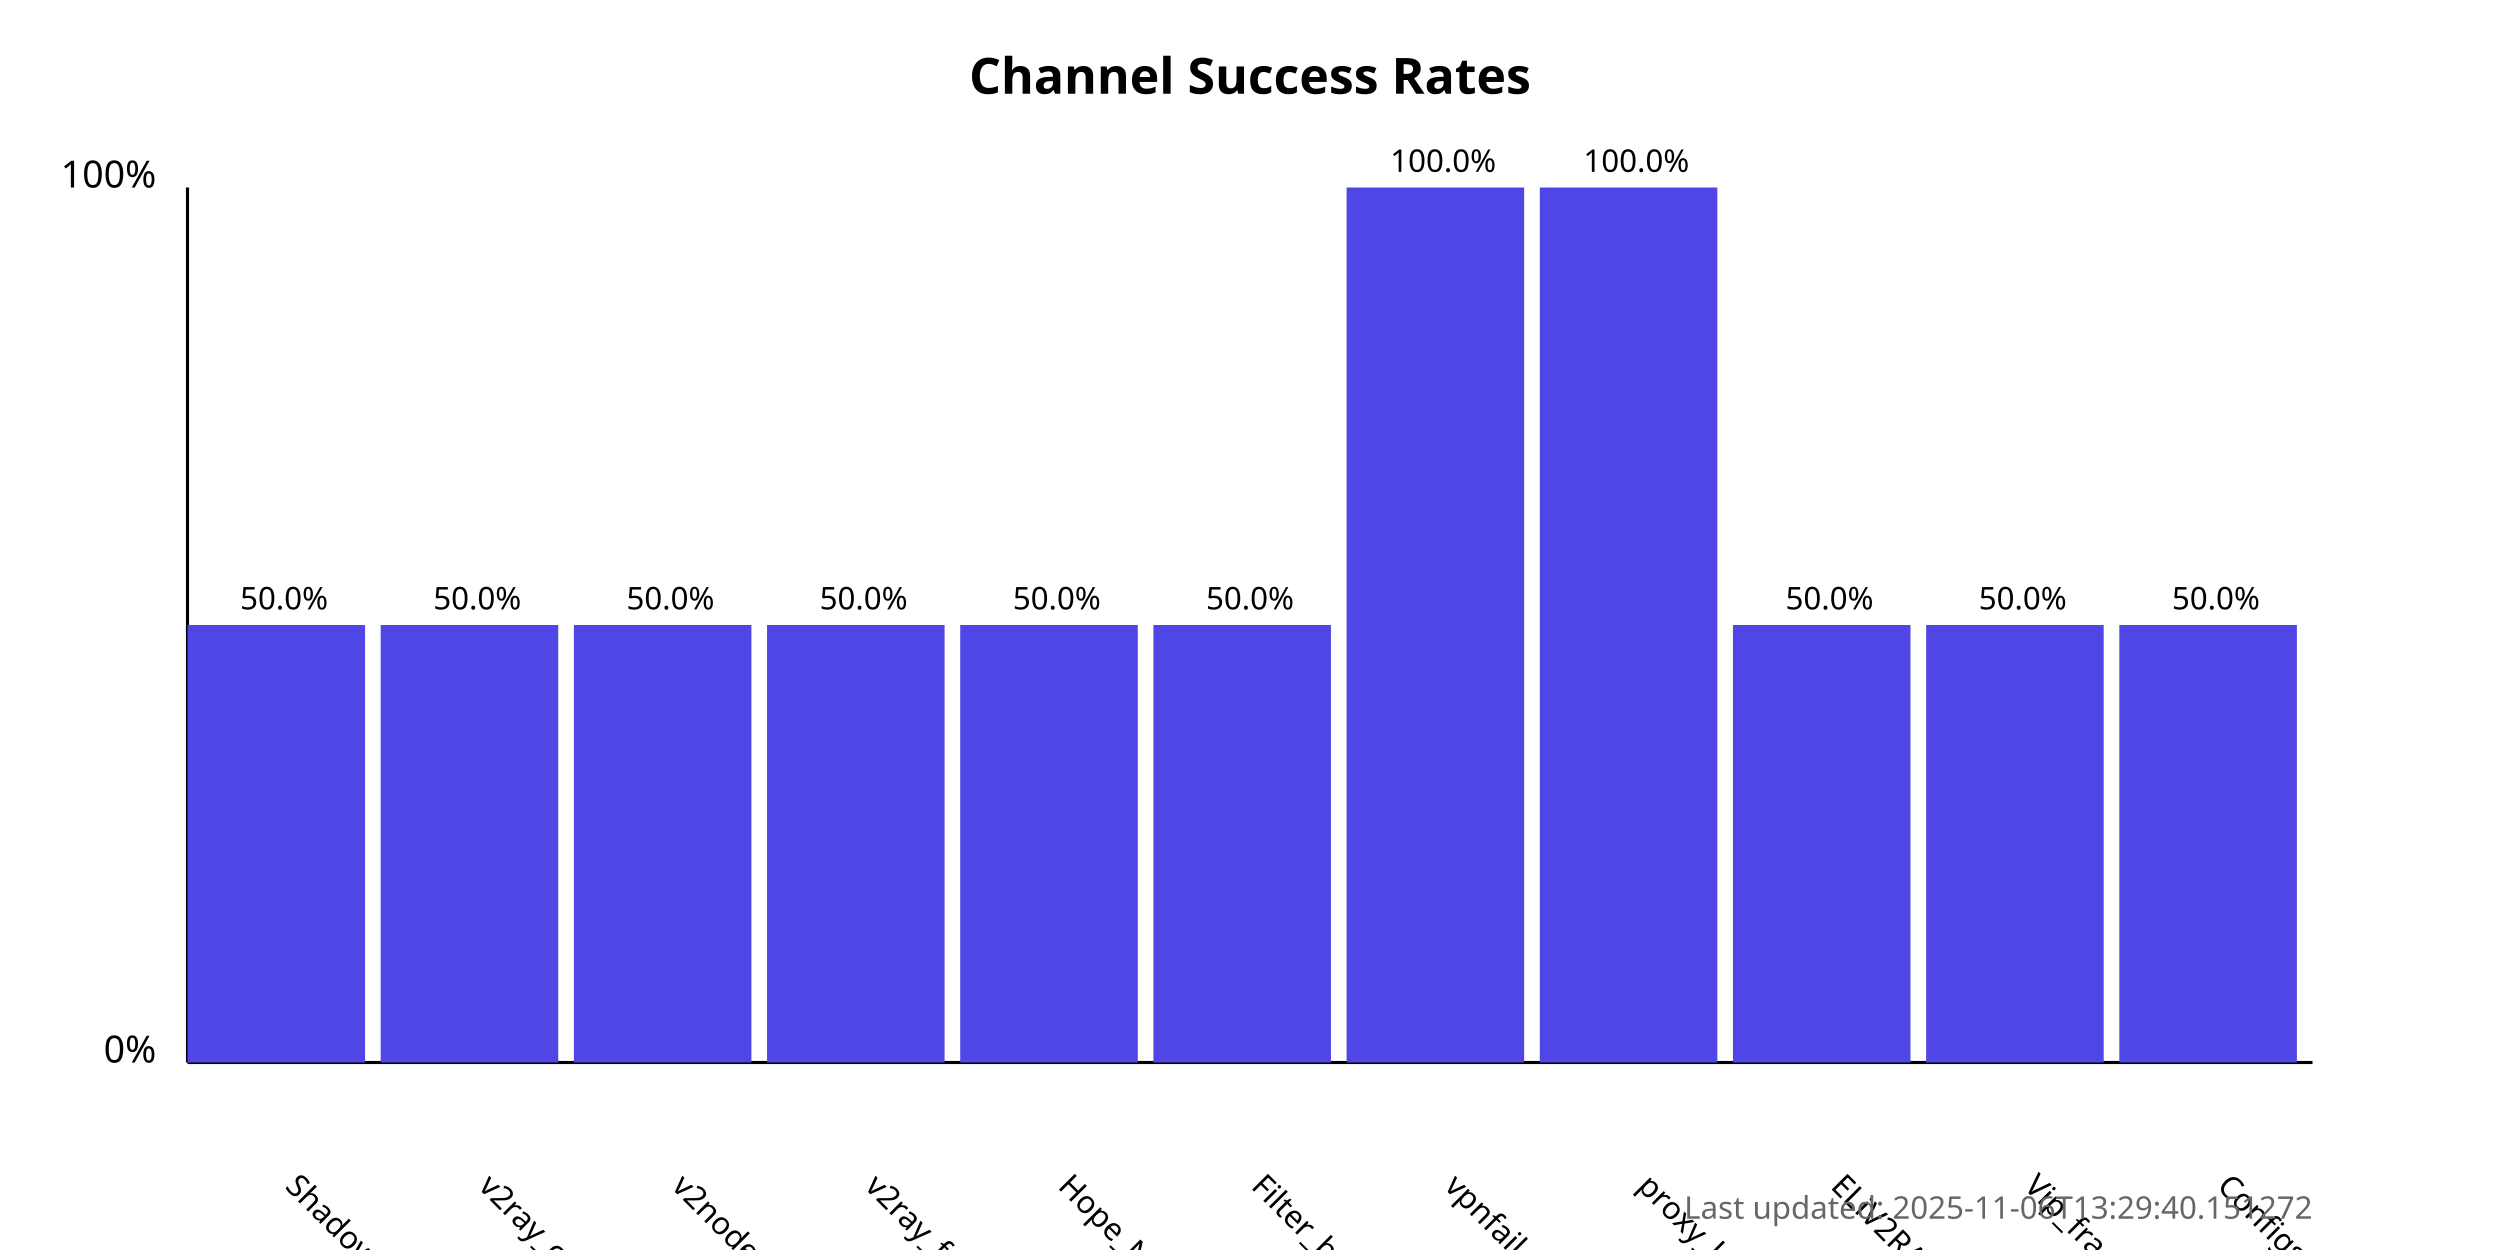
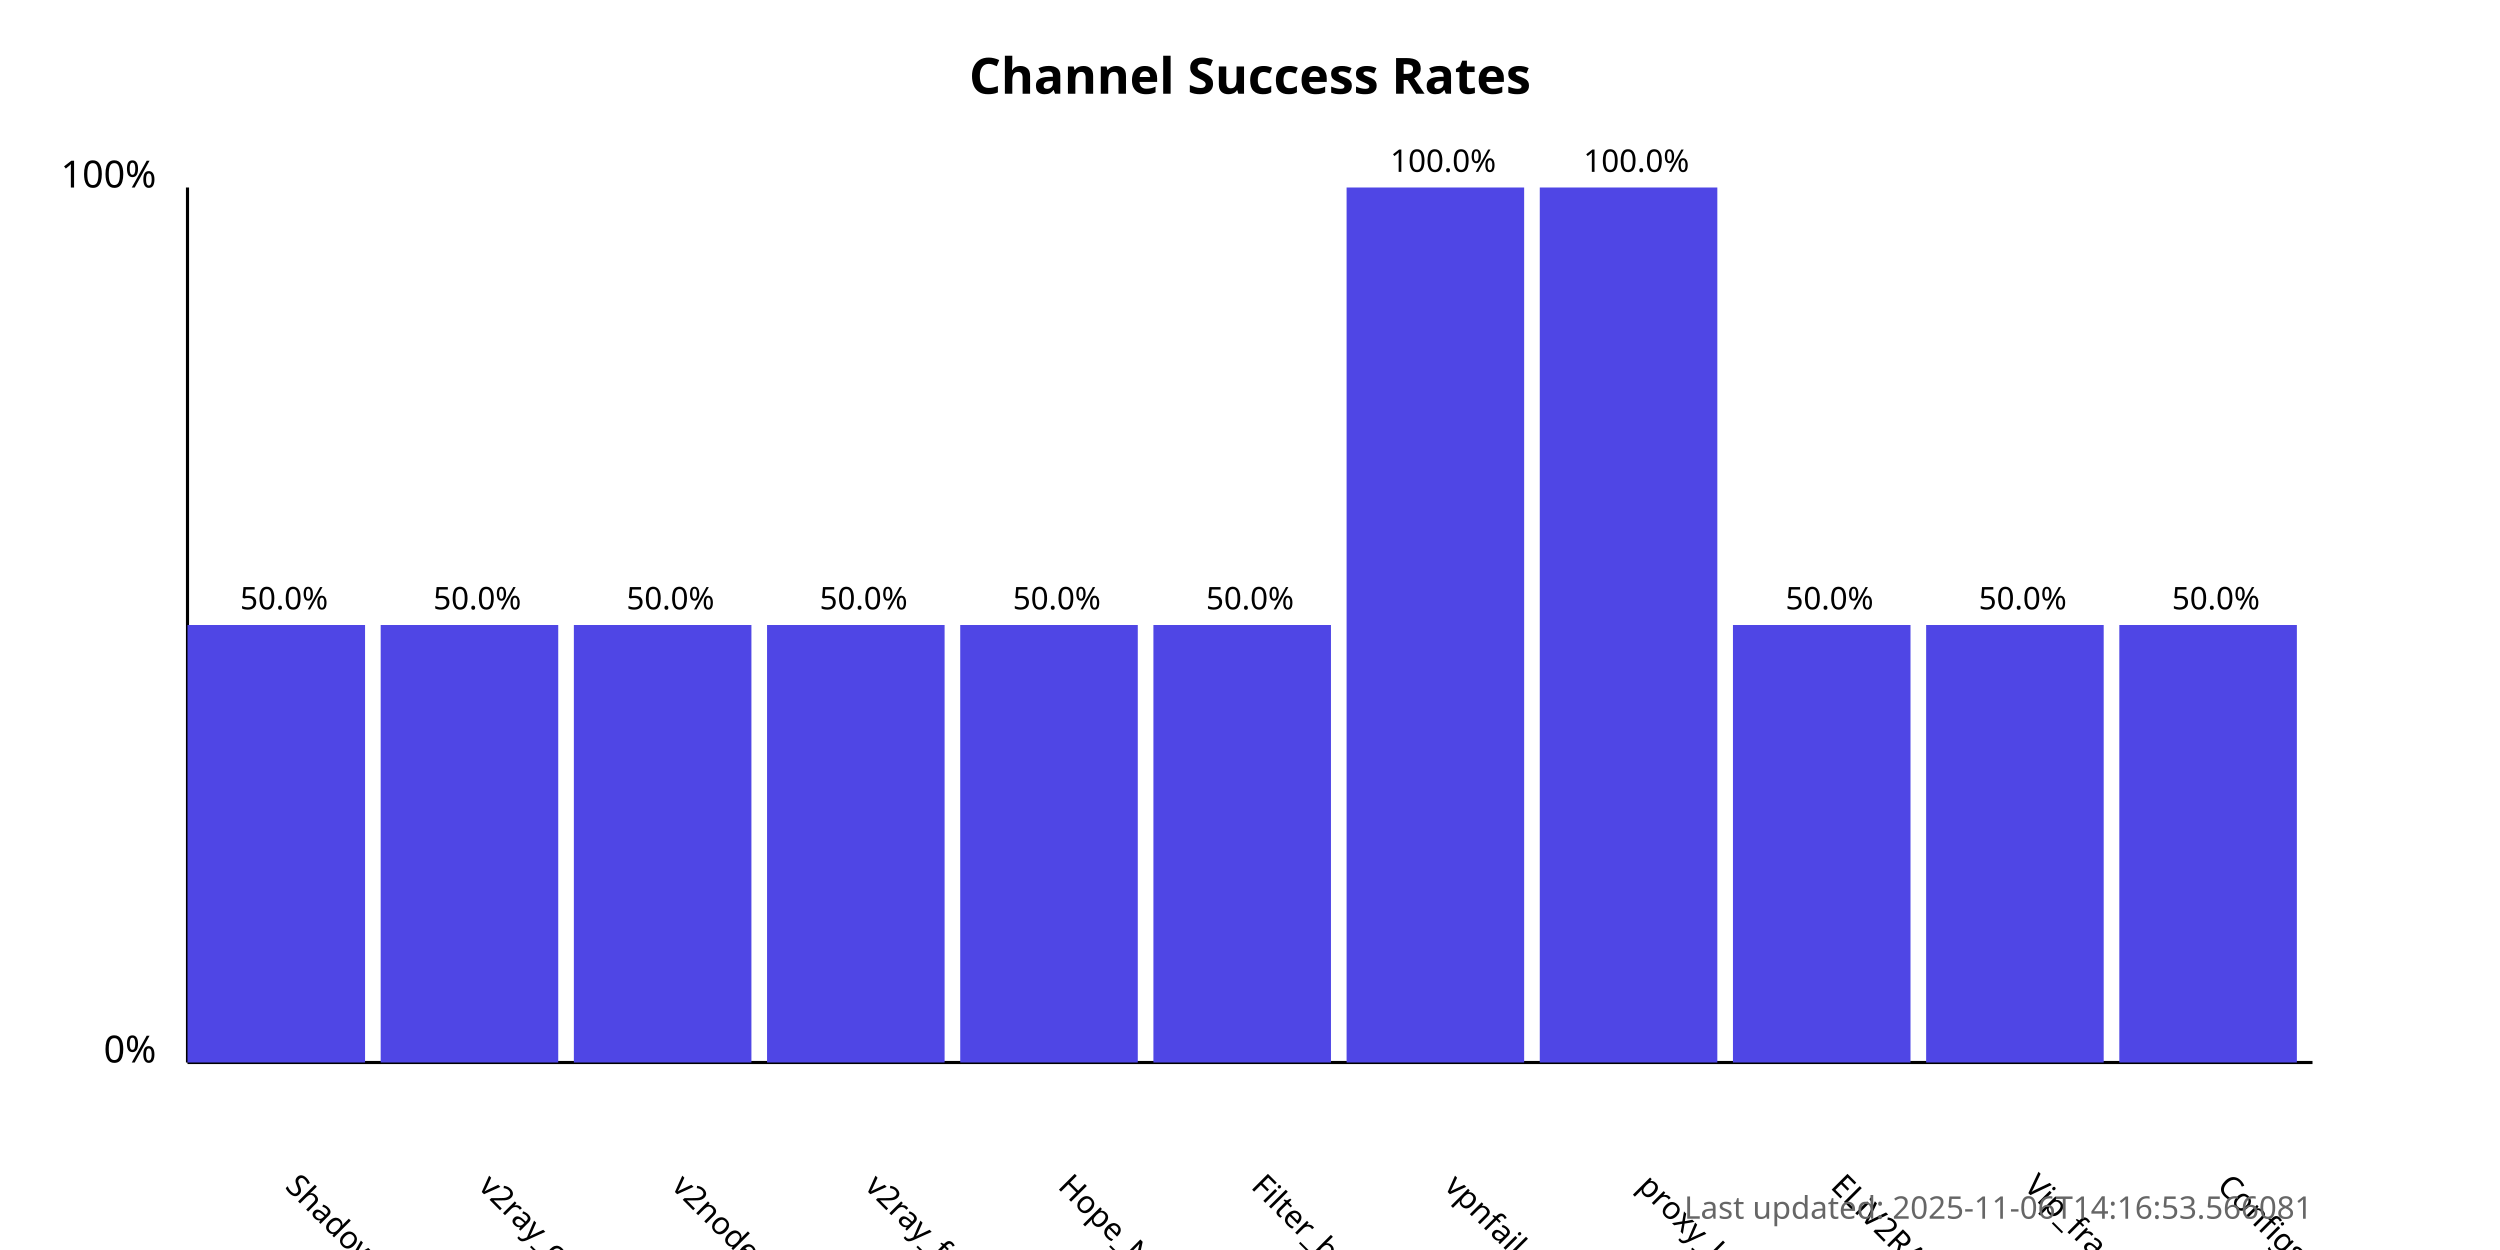
<svg xmlns="http://www.w3.org/2000/svg" width="800" height="400">
  <style>
            .chart-title { font: bold 16px sans-serif; }
            .axis-label { font: 12px sans-serif; }
            .tick-label { font: 10px sans-serif; }
            .bar { fill: #4f46e5; }
            .bar:hover { fill: #6366f1; }
            .timestamp { font: 10px sans-serif; fill: #666; }
        </style>
  <text x="400.0" y="30" text-anchor="middle" class="chart-title">
            Channel Success Rates
        </text>
  <line x1="60" y1="340" x2="60" y2="60" stroke="black" stroke-width="1" />
  <line x1="60" y1="340" x2="740" y2="340" stroke="black" stroke-width="1" />
  <text x="50" y="340" text-anchor="end" class="axis-label">0%</text>
  <text x="50" y="60" text-anchor="end" class="axis-label">100%</text>
  <g>
    <rect x="60" y="200.0" width="56.818" height="140.0" class="bar" />
    <text x="90.909" y="380" transform="rotate(45, 90.90909, 380)" text-anchor="start" class="tick-label">
                ShadowProxy66
            </text>
    <text x="90.909" y="195.0" text-anchor="middle" class="tick-label">
                50.0%
            </text>
  </g>
  <g>
    <rect x="121.818" y="200.0" width="56.818" height="140.0" class="bar" />
    <text x="152.727" y="380" transform="rotate(45, 152.7273, 380)" text-anchor="start" class="tick-label">
                v2ray_configs_pool
            </text>
    <text x="152.727" y="195.0" text-anchor="middle" class="tick-label">
                50.0%
            </text>
  </g>
  <g>
    <rect x="183.636" y="200.0" width="56.818" height="140.0" class="bar" />
    <text x="214.545" y="380" transform="rotate(45, 214.5455, 380)" text-anchor="start" class="tick-label">
                v2nodes
            </text>
    <text x="214.545" y="195.0" text-anchor="middle" class="tick-label">
                50.0%
            </text>
  </g>
  <g>
    <rect x="245.455" y="200.0" width="56.818" height="140.0" class="bar" />
    <text x="276.364" y="380" transform="rotate(45, 276.3636, 380)" text-anchor="start" class="tick-label">
                v2ray_free_conf
            </text>
    <text x="276.364" y="195.0" text-anchor="middle" class="tick-label">
                50.0%
            </text>
  </g>
  <g>
    <rect x="307.273" y="200.0" width="56.818" height="140.0" class="bar" />
    <text x="338.182" y="380" transform="rotate(45, 338.1818, 380)" text-anchor="start" class="tick-label">
                Hope_Net
            </text>
    <text x="338.182" y="195.0" text-anchor="middle" class="tick-label">
                50.0%
            </text>
  </g>
  <g>
    <rect x="369.091" y="200.0" width="56.818" height="140.0" class="bar" />
    <text x="400.0" y="380" transform="rotate(45, 400.0, 380)" text-anchor="start" class="tick-label">
                Filter_breaker
            </text>
    <text x="400.0" y="195.0" text-anchor="middle" class="tick-label">
                50.0%
            </text>
  </g>
  <g>
    <rect x="430.909" y="60.0" width="56.818" height="280.0" class="bar" />
    <text x="461.818" y="380" transform="rotate(45, 461.8182, 380)" text-anchor="start" class="tick-label">
                vpnfail_vless
            </text>
    <text x="461.818" y="55.0" text-anchor="middle" class="tick-label">
                100.0%
            </text>
  </g>
  <g>
    <rect x="492.727" y="60.0" width="56.818" height="280.0" class="bar" />
    <text x="523.636" y="380" transform="rotate(45, 523.6364, 380)" text-anchor="start" class="tick-label">
                proxy_kafee
            </text>
    <text x="523.636" y="55.0" text-anchor="middle" class="tick-label">
                100.0%
            </text>
  </g>
  <g>
    <rect x="554.545" y="200.0" width="56.818" height="140.0" class="bar" />
    <text x="585.455" y="380" transform="rotate(45, 585.4545, 380)" text-anchor="start" class="tick-label">
                ELiV2RAY
            </text>
    <text x="585.455" y="195.0" text-anchor="middle" class="tick-label">
                50.0%
            </text>
  </g>
  <g>
    <rect x="616.364" y="200.0" width="56.818" height="140.0" class="bar" />
    <text x="647.273" y="380" transform="rotate(45, 647.2727, 380)" text-anchor="start" class="tick-label">
                Vip_fragment_v2ray
            </text>
    <text x="647.273" y="195.0" text-anchor="middle" class="tick-label">
                50.0%
            </text>
  </g>
  <g>
    <rect x="678.182" y="200.0" width="56.818" height="140.0" class="bar" />
    <text x="709.091" y="380" transform="rotate(45, 709.0909, 380)" text-anchor="start" class="tick-label">
                ConfigsHubPlus
            </text>
    <text x="709.091" y="195.0" text-anchor="middle" class="tick-label">
                50.0%
            </text>
  </g>
  <text x="740" y="390" text-anchor="end" class="timestamp">
-             Last updated: 2025-11-06T13:29:40.151272
+             Last updated: 2025-11-06T14:16:53.566081
        </text>
</svg>
